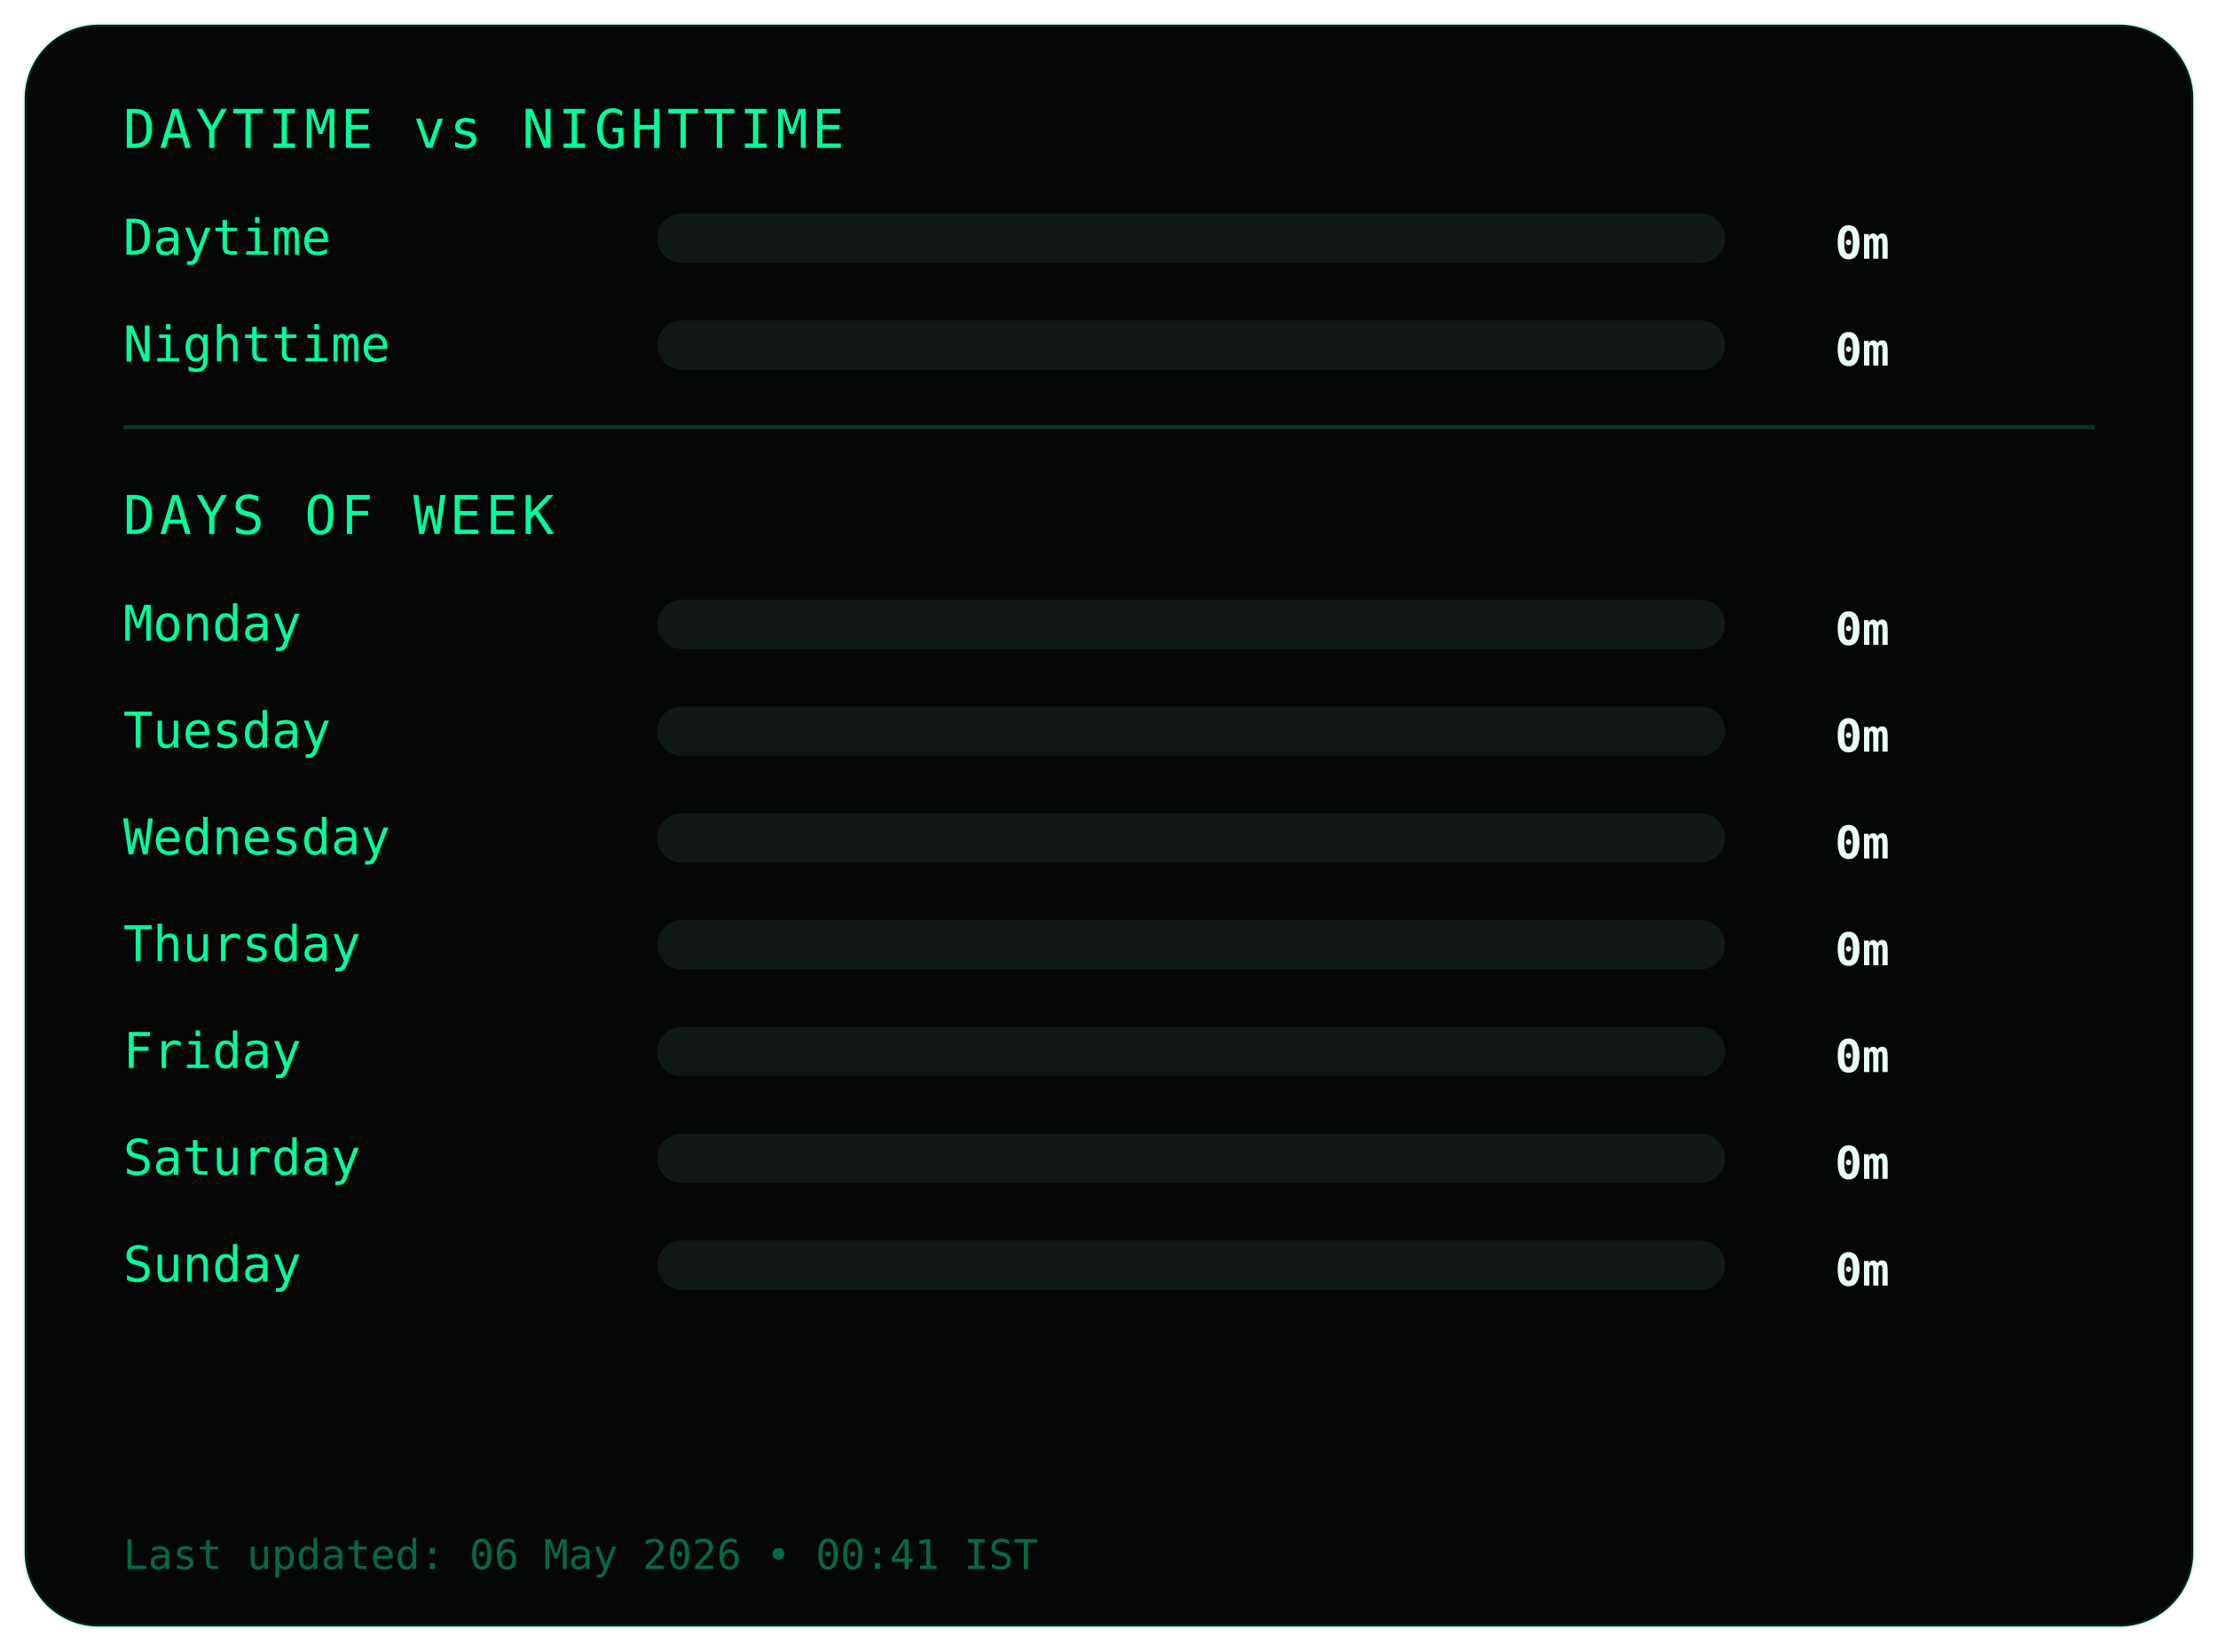
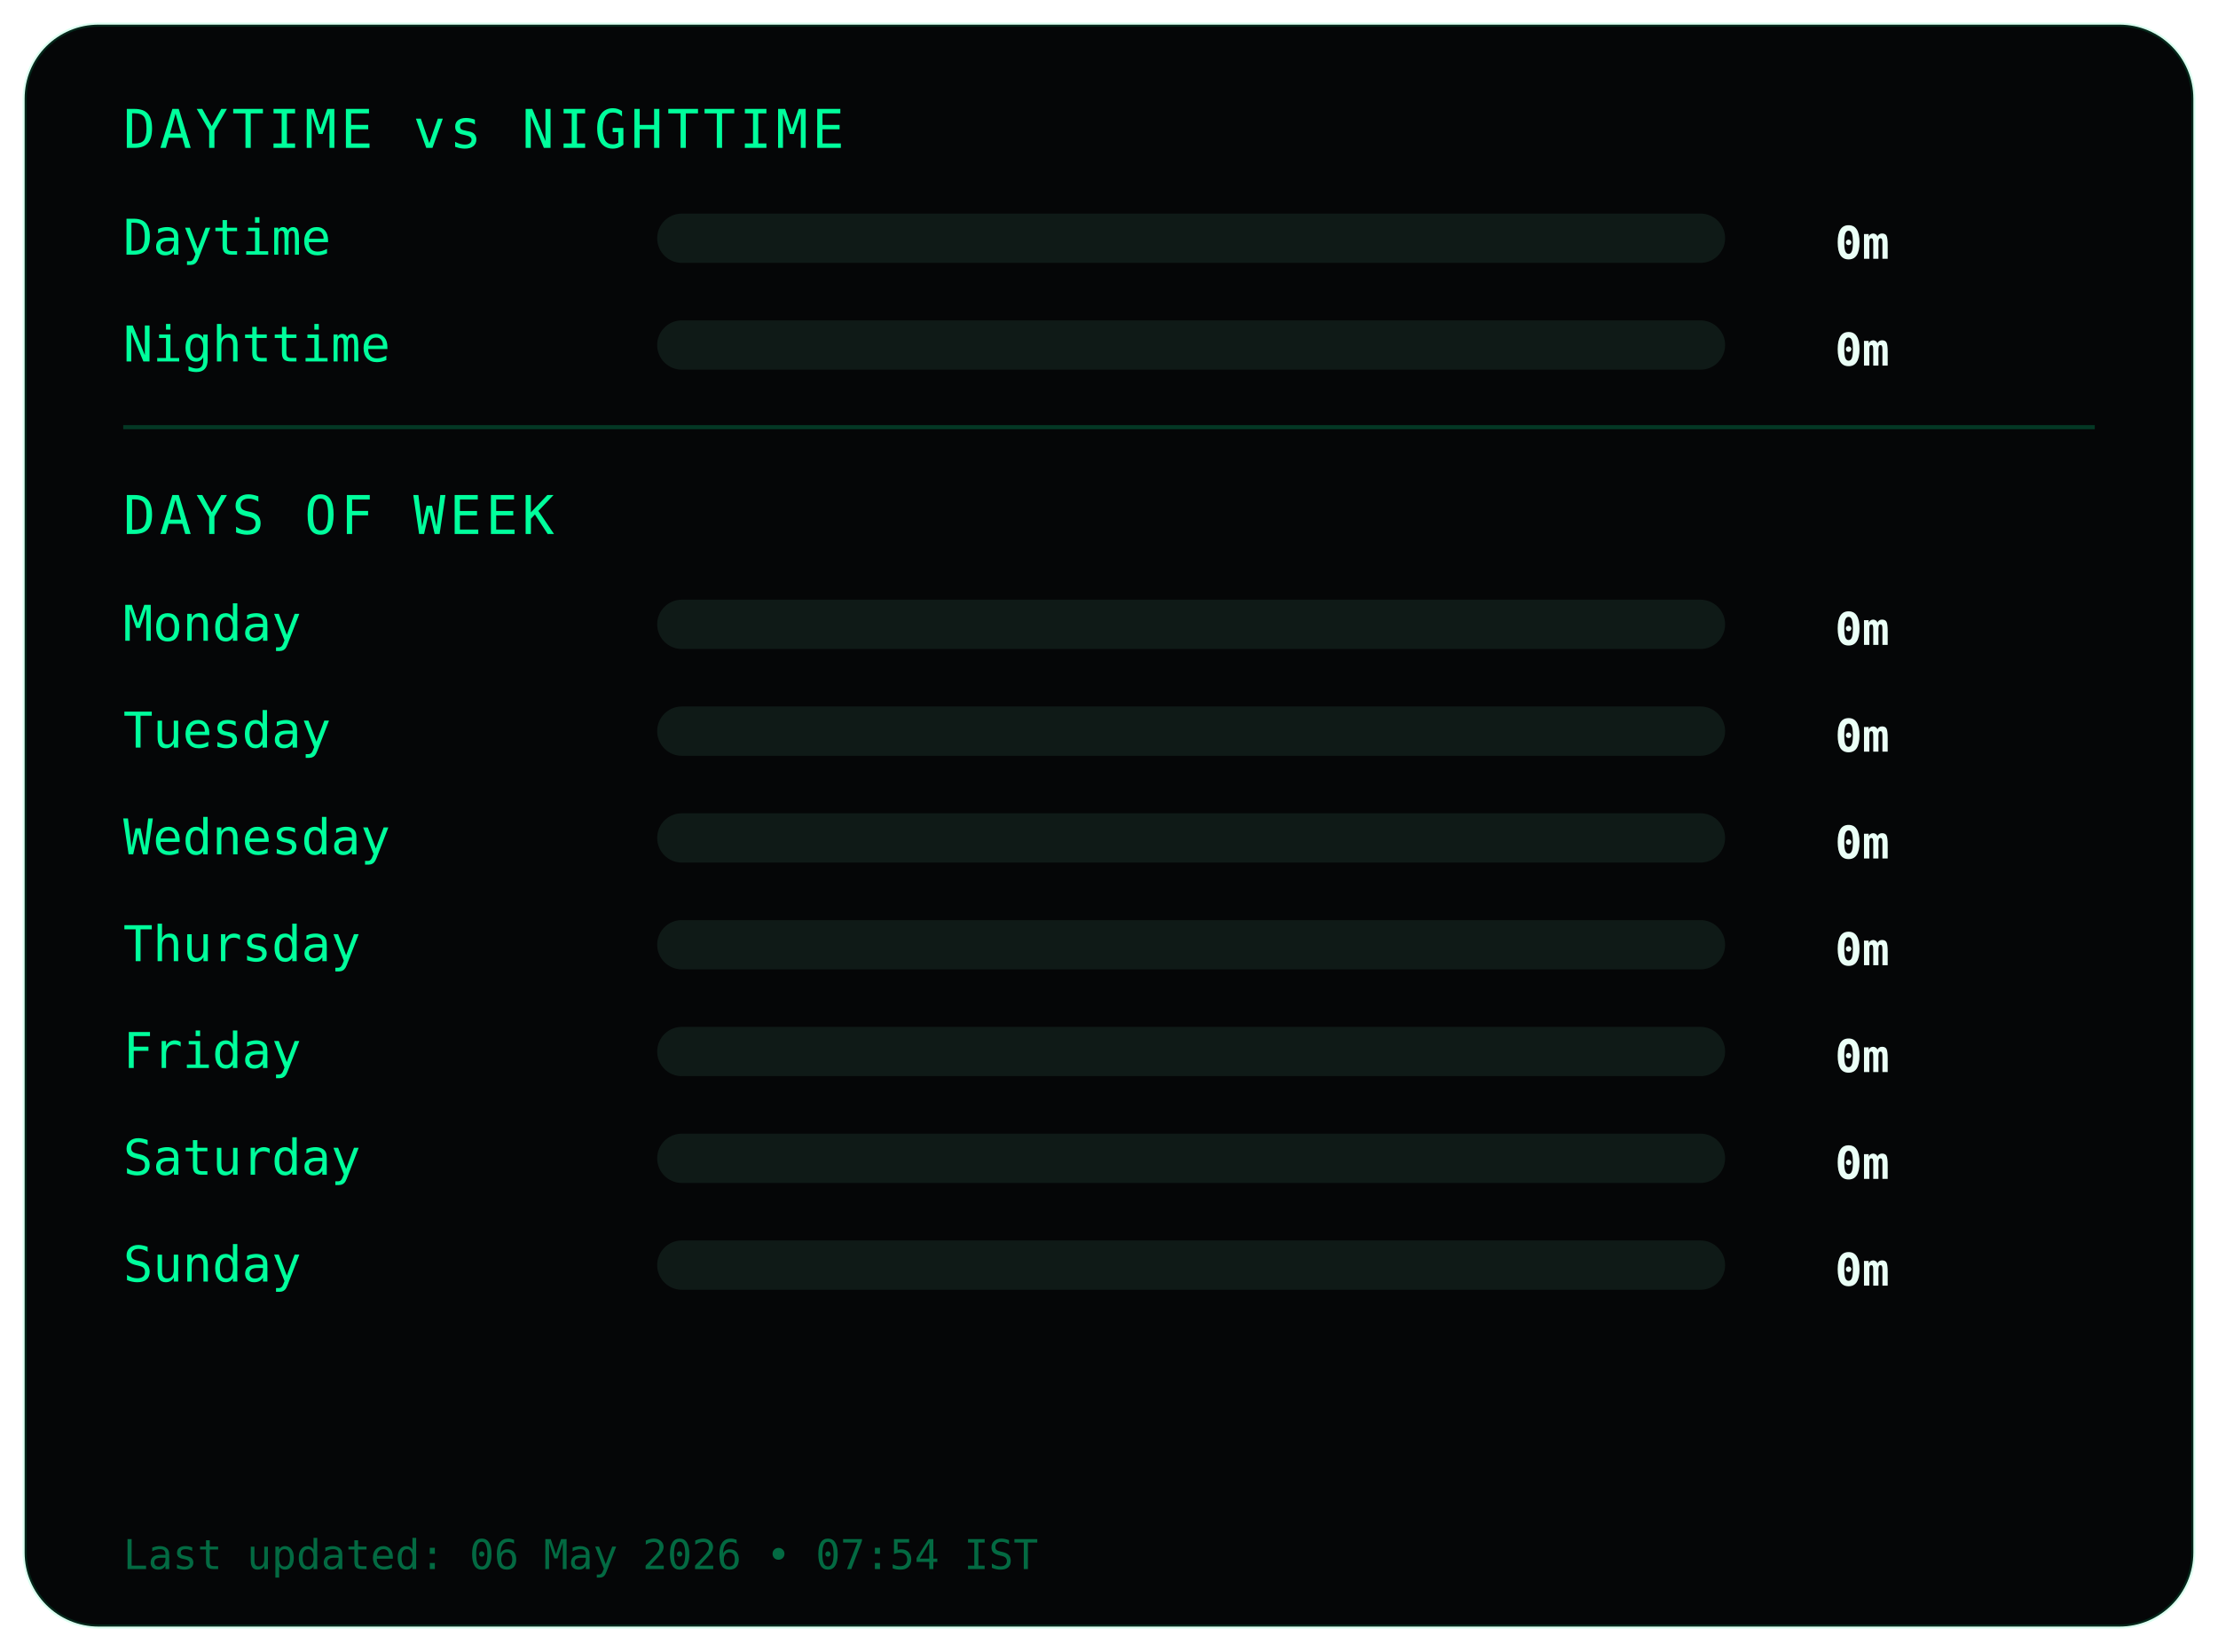
<svg xmlns="http://www.w3.org/2000/svg" width="540" height="402">
  <style>
.frame {
  fill:#050607;
  stroke:#00ff9c22;
  stroke-width:1;
}
.title {
  fill:#00ff9c;
  font-family:monospace;
  font-size:13px;
  letter-spacing:1px;
}
.label {
  fill:#00ff9c;
  font-family:monospace;
  font-size:12px;
}
.value {
  fill:#eafff6;
  font-family:monospace;
  font-size:11px;
  font-weight:bold;
  text-anchor:end;
}
.bar-bg { fill:#0f1a17; }
.bar { fill:#00ff9c; }
.divider { stroke:#00ff9c33; }
.footer {
  fill:#00ff9c66;
  font-family:monospace;
  font-size:10px;
}
</style>
  <rect class="frame" x="6" y="6" rx="18" width="528" height="390" />
  <text class="title" x="30" y="36">DAYTIME vs NIGHTTIME</text>
  <text class="label" x="30" y="62">Daytime</text>
  <rect class="bar-bg" x="160" y="52" width="260" height="12" rx="6" />
  <rect class="bar" x="160" y="52" width="0" height="12" rx="6" />
  <text class="value" x="460" y="63">0m</text>
  <text class="label" x="30" y="88">Nighttime</text>
  <rect class="bar-bg" x="160" y="78" width="260" height="12" rx="6" />
  <rect class="bar" x="160" y="78" width="0" height="12" rx="6" />
  <text class="value" x="460" y="89">0m</text>
  <line class="divider" x1="30" y1="104" x2="510" y2="104" />
  <text class="title" x="30" y="130">DAYS OF WEEK</text>
  <text class="label" x="30" y="156">Monday</text>
  <rect class="bar-bg" x="160" y="146" width="260" height="12" rx="6" />
  <rect class="bar" x="160" y="146" width="0" height="12" rx="6" />
  <text class="value" x="460" y="157">0m</text>
  <text class="label" x="30" y="182">Tuesday</text>
  <rect class="bar-bg" x="160" y="172" width="260" height="12" rx="6" />
  <rect class="bar" x="160" y="172" width="0" height="12" rx="6" />
  <text class="value" x="460" y="183">0m</text>
  <text class="label" x="30" y="208">Wednesday</text>
  <rect class="bar-bg" x="160" y="198" width="260" height="12" rx="6" />
  <rect class="bar" x="160" y="198" width="0" height="12" rx="6" />
  <text class="value" x="460" y="209">0m</text>
  <text class="label" x="30" y="234">Thursday</text>
  <rect class="bar-bg" x="160" y="224" width="260" height="12" rx="6" />
  <rect class="bar" x="160" y="224" width="0" height="12" rx="6" />
  <text class="value" x="460" y="235">0m</text>
  <text class="label" x="30" y="260">Friday</text>
  <rect class="bar-bg" x="160" y="250" width="260" height="12" rx="6" />
  <rect class="bar" x="160" y="250" width="0" height="12" rx="6" />
  <text class="value" x="460" y="261">0m</text>
  <text class="label" x="30" y="286">Saturday</text>
  <rect class="bar-bg" x="160" y="276" width="260" height="12" rx="6" />
  <rect class="bar" x="160" y="276" width="0" height="12" rx="6" />
  <text class="value" x="460" y="287">0m</text>
  <text class="label" x="30" y="312">Sunday</text>
  <rect class="bar-bg" x="160" y="302" width="260" height="12" rx="6" />
  <rect class="bar" x="160" y="302" width="0" height="12" rx="6" />
  <text class="value" x="460" y="313">0m</text>
  <text class="footer" x="30" y="382">
- Last updated: 06 May 2026 • 00:41 IST
+ Last updated: 06 May 2026 • 07:54 IST
</text>
</svg>
